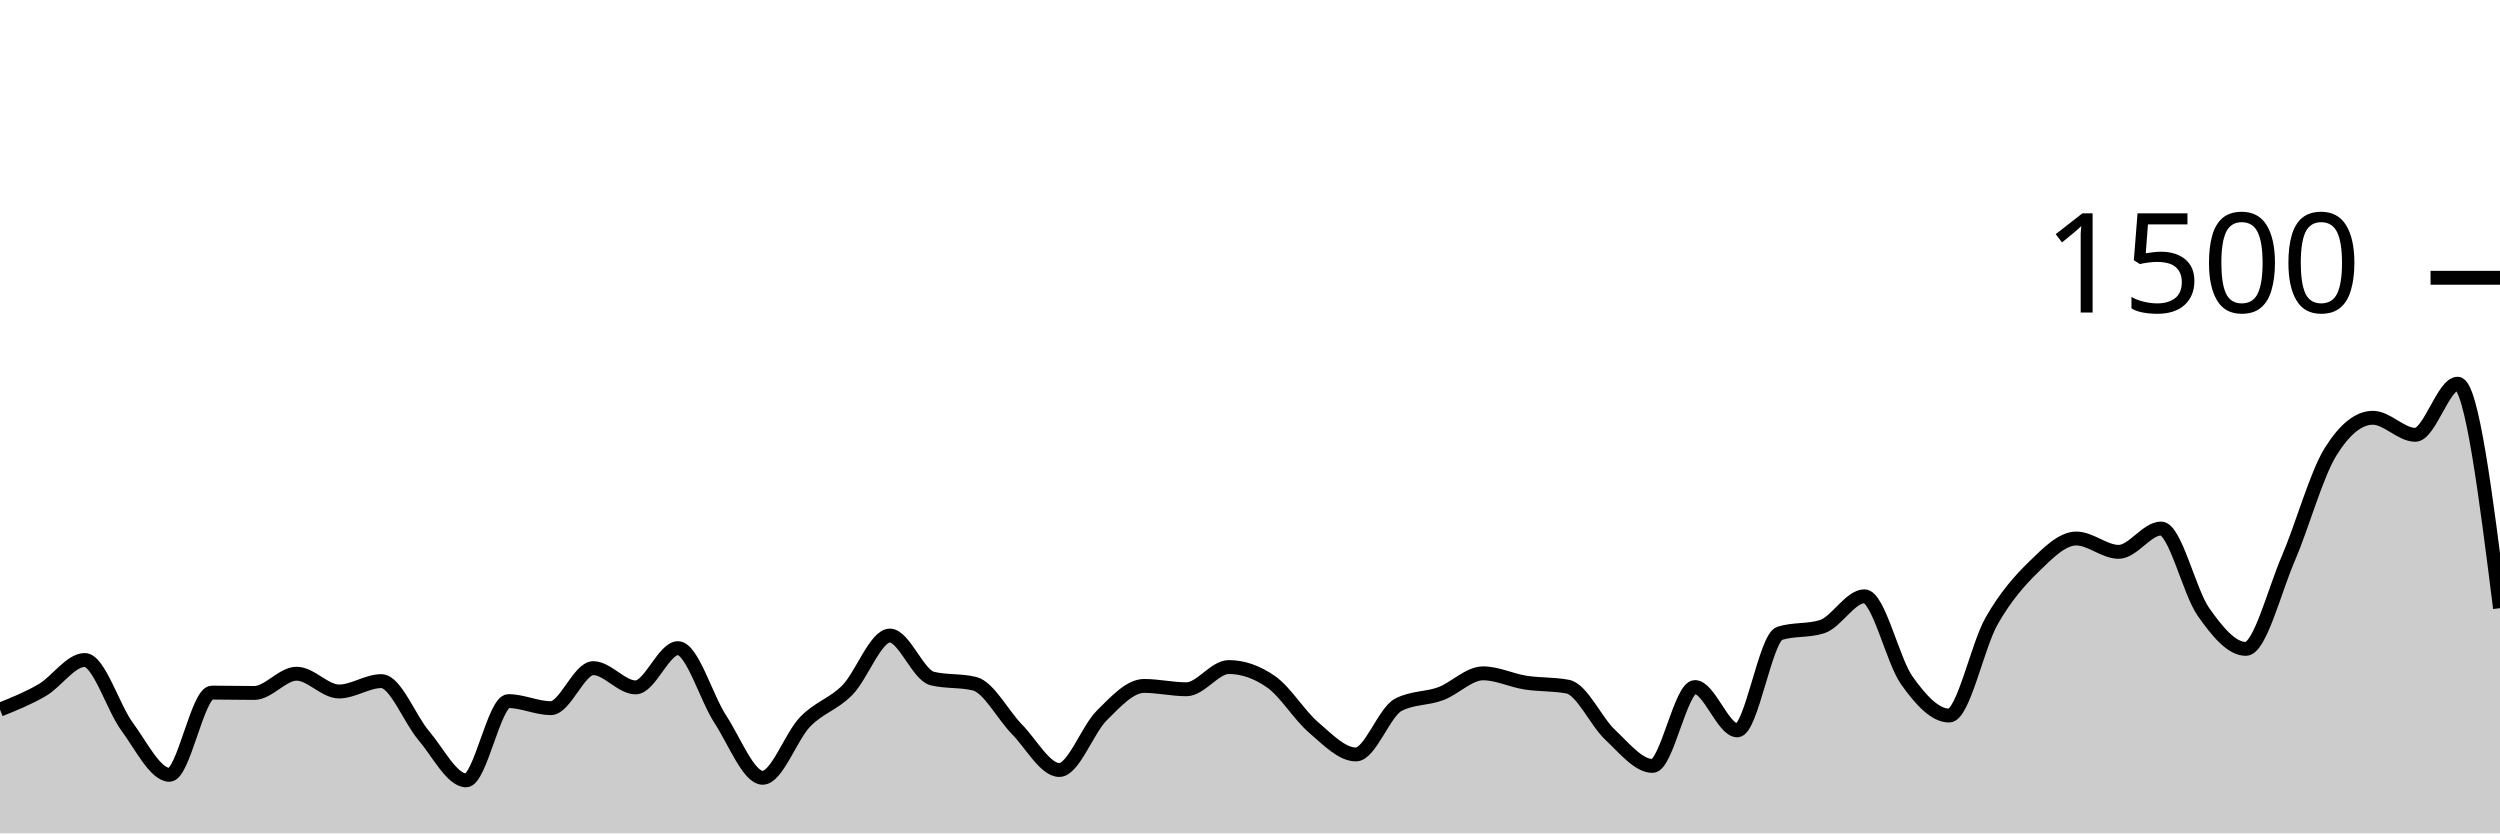
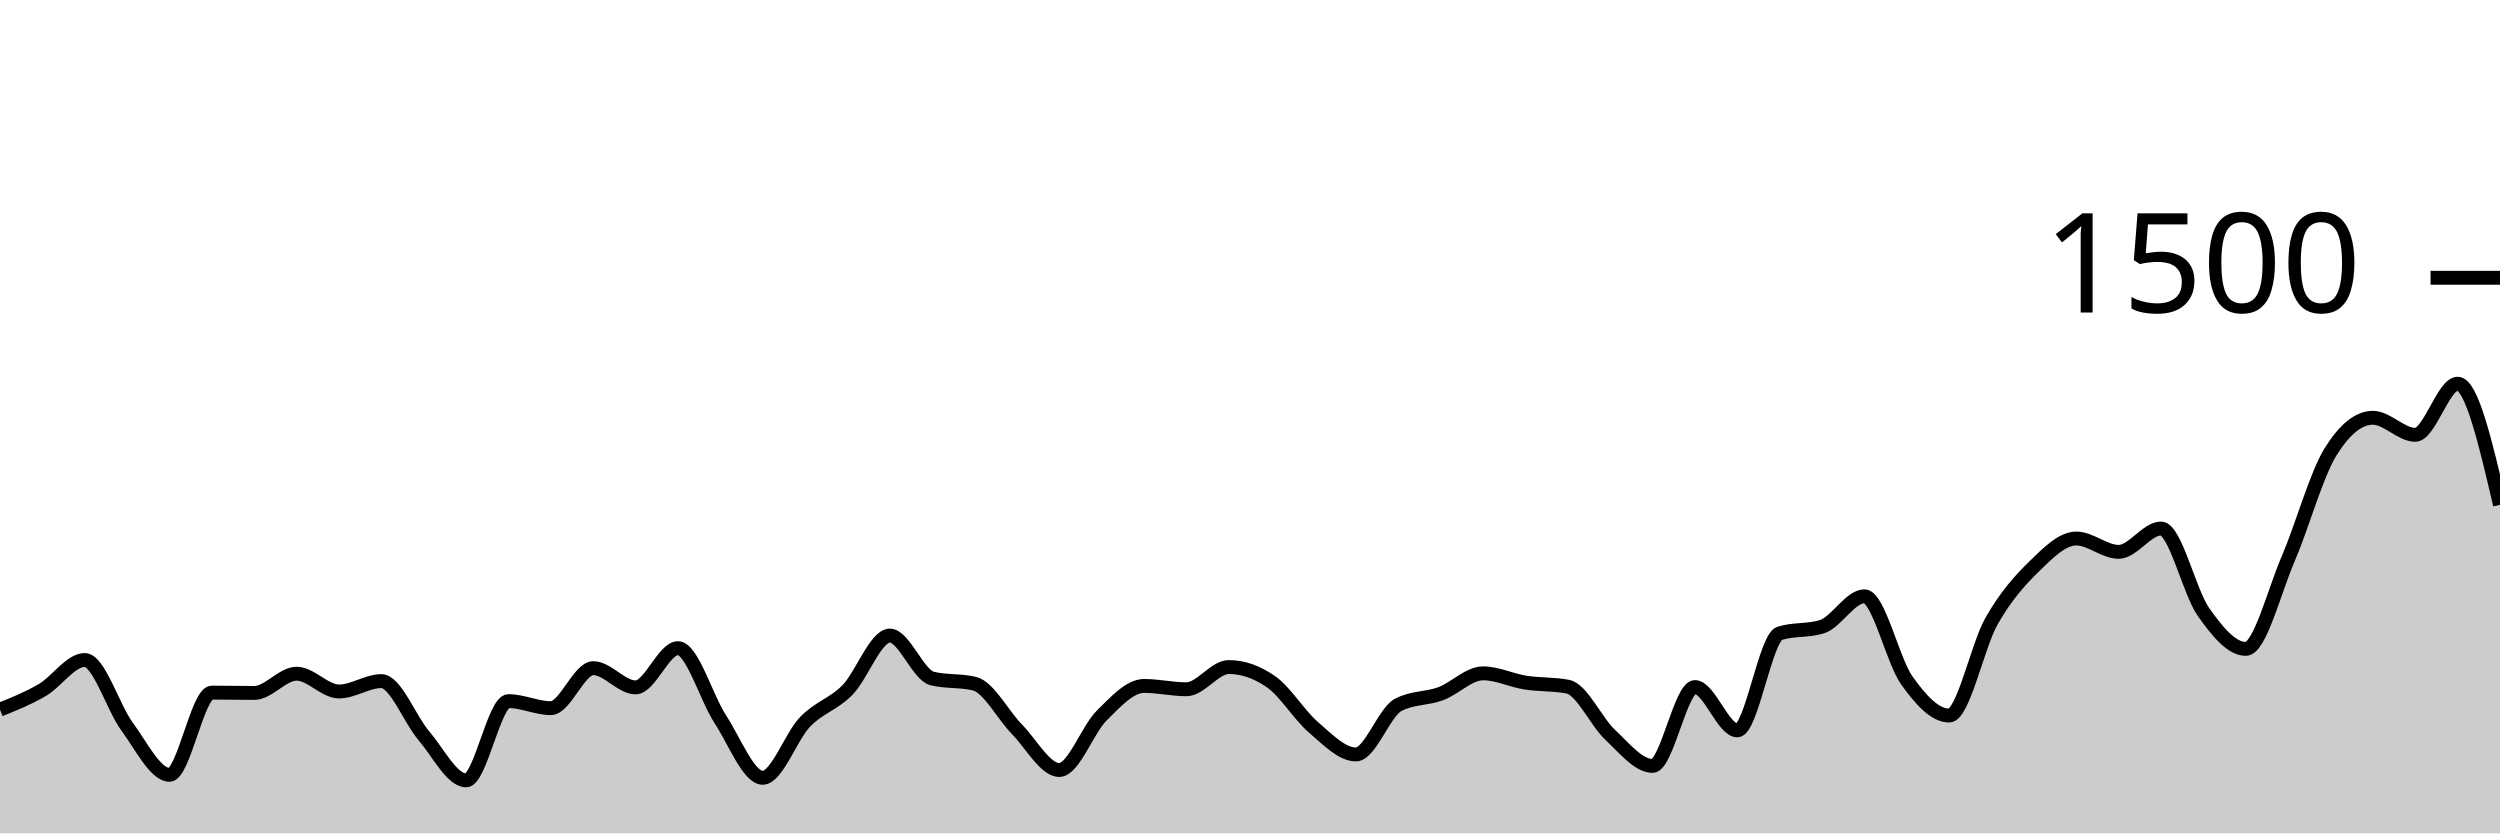
<svg xmlns="http://www.w3.org/2000/svg" viewBox="0 0 180 60">
  <g transform="translate(0,20)">
-     <path class="area" fill="rgba(0, 0, 0, 0.2)" d="M0,31.093C1.017,30.684,2.034,30.276,3.051,29.68C4.068,29.084,5.085,27.52,6.102,27.52C7.119,27.52,8.136,30.942,9.153,32.32C10.169,33.698,11.186,35.787,12.203,35.787C13.22,35.787,14.237,29.867,15.254,29.867C16.271,29.867,17.288,29.893,18.305,29.893C19.322,29.893,20.339,28.507,21.356,28.507C22.373,28.507,23.39,29.787,24.407,29.787C25.424,29.787,26.441,29.04,27.458,29.04C28.475,29.04,29.492,31.769,30.508,32.96C31.525,34.151,32.542,36.187,33.559,36.187C34.576,36.187,35.593,30.48,36.61,30.48C37.627,30.48,38.644,30.987,39.661,30.987C40.678,30.987,41.695,28.107,42.712,28.107C43.729,28.107,44.746,29.493,45.763,29.493C46.78,29.493,47.797,26.667,48.814,26.667C49.831,26.667,50.847,30.231,51.864,31.787C52.881,33.342,53.898,36,54.915,36C55.932,36,56.949,33.027,57.966,31.973C58.983,30.92,60,30.716,61.017,29.68C62.034,28.644,63.051,25.76,64.068,25.76C65.085,25.76,66.102,28.604,67.119,28.853C68.136,29.102,69.153,28.978,70.169,29.227C71.186,29.476,72.203,31.471,73.22,32.507C74.237,33.542,75.254,35.44,76.271,35.44C77.288,35.44,78.305,32.529,79.322,31.52C80.339,30.511,81.356,29.387,82.373,29.387C83.39,29.387,84.407,29.627,85.424,29.627C86.441,29.627,87.458,28.027,88.475,28.027C89.492,28.027,90.508,28.382,91.525,29.093C92.542,29.804,93.559,31.502,94.576,32.373C95.593,33.244,96.61,34.32,97.627,34.32C98.644,34.32,99.661,31.28,100.678,30.747C101.695,30.213,102.712,30.324,103.729,29.947C104.746,29.569,105.763,28.48,106.78,28.48C107.797,28.48,108.814,28.987,109.831,29.147C110.847,29.307,111.864,29.244,112.881,29.44C113.898,29.636,114.915,31.956,115.932,32.907C116.949,33.858,117.966,35.147,118.983,35.147C120,35.147,121.017,29.467,122.034,29.467C123.051,29.467,124.068,32.587,125.085,32.587C126.102,32.587,127.119,25.92,128.136,25.6C129.153,25.28,130.169,25.44,131.186,25.12C132.203,24.8,133.22,22.933,134.237,22.933C135.254,22.933,136.271,27.556,137.288,28.987C138.305,30.418,139.322,31.52,140.339,31.52C141.356,31.52,142.373,26.507,143.39,24.72C144.407,22.933,145.424,21.791,146.441,20.8C147.458,19.809,148.475,18.773,149.492,18.773C150.508,18.773,151.525,19.733,152.542,19.733C153.559,19.733,154.576,18.053,155.593,18.053C156.61,18.053,157.627,22.609,158.644,24.053C159.661,25.498,160.678,26.72,161.695,26.72C162.712,26.72,163.729,22.604,164.746,20.24C165.763,17.876,166.78,14.169,167.797,12.533C168.814,10.898,169.831,10.08,170.847,10.08C171.864,10.08,172.881,11.307,173.898,11.307C174.915,11.307,175.932,7.627,176.949,7.627C177.966,7.627,178.983,15.707,180,23.787L180,40C178.983,40,177.966,40,176.949,40C175.932,40,174.915,40,173.898,40C172.881,40,171.864,40,170.847,40C169.831,40,168.814,40,167.797,40C166.78,40,165.763,40,164.746,40C163.729,40,162.712,40,161.695,40C160.678,40,159.661,40,158.644,40C157.627,40,156.61,40,155.593,40C154.576,40,153.559,40,152.542,40C151.525,40,150.508,40,149.492,40C148.475,40,147.458,40,146.441,40C145.424,40,144.407,40,143.39,40C142.373,40,141.356,40,140.339,40C139.322,40,138.305,40,137.288,40C136.271,40,135.254,40,134.237,40C133.22,40,132.203,40,131.186,40C130.169,40,129.153,40,128.136,40C127.119,40,126.102,40,125.085,40C124.068,40,123.051,40,122.034,40C121.017,40,120,40,118.983,40C117.966,40,116.949,40,115.932,40C114.915,40,113.898,40,112.881,40C111.864,40,110.847,40,109.831,40C108.814,40,107.797,40,106.78,40C105.763,40,104.746,40,103.729,40C102.712,40,101.695,40,100.678,40C99.661,40,98.644,40,97.627,40C96.61,40,95.593,40,94.576,40C93.559,40,92.542,40,91.525,40C90.508,40,89.492,40,88.475,40C87.458,40,86.441,40,85.424,40C84.407,40,83.39,40,82.373,40C81.356,40,80.339,40,79.322,40C78.305,40,77.288,40,76.271,40C75.254,40,74.237,40,73.22,40C72.203,40,71.186,40,70.169,40C69.153,40,68.136,40,67.119,40C66.102,40,65.085,40,64.068,40C63.051,40,62.034,40,61.017,40C60,40,58.983,40,57.966,40C56.949,40,55.932,40,54.915,40C53.898,40,52.881,40,51.864,40C50.847,40,49.831,40,48.814,40C47.797,40,46.78,40,45.763,40C44.746,40,43.729,40,42.712,40C41.695,40,40.678,40,39.661,40C38.644,40,37.627,40,36.61,40C35.593,40,34.576,40,33.559,40C32.542,40,31.525,40,30.508,40C29.492,40,28.475,40,27.458,40C26.441,40,25.424,40,24.407,40C23.39,40,22.373,40,21.356,40C20.339,40,19.322,40,18.305,40C17.288,40,16.271,40,15.254,40C14.237,40,13.22,40,12.203,40C11.186,40,10.169,40,9.153,40C8.136,40,7.119,40,6.102,40C5.085,40,4.068,40,3.051,40C2.034,40,1.017,40,0,40Z" />
-     <path class="line" stroke="black" fill="none" d="M0,31.093C1.017,30.684,2.034,30.276,3.051,29.68C4.068,29.084,5.085,27.52,6.102,27.52C7.119,27.52,8.136,30.942,9.153,32.32C10.169,33.698,11.186,35.787,12.203,35.787C13.22,35.787,14.237,29.867,15.254,29.867C16.271,29.867,17.288,29.893,18.305,29.893C19.322,29.893,20.339,28.507,21.356,28.507C22.373,28.507,23.39,29.787,24.407,29.787C25.424,29.787,26.441,29.04,27.458,29.04C28.475,29.04,29.492,31.769,30.508,32.96C31.525,34.151,32.542,36.187,33.559,36.187C34.576,36.187,35.593,30.48,36.61,30.48C37.627,30.48,38.644,30.987,39.661,30.987C40.678,30.987,41.695,28.107,42.712,28.107C43.729,28.107,44.746,29.493,45.763,29.493C46.78,29.493,47.797,26.667,48.814,26.667C49.831,26.667,50.847,30.231,51.864,31.787C52.881,33.342,53.898,36,54.915,36C55.932,36,56.949,33.027,57.966,31.973C58.983,30.92,60,30.716,61.017,29.68C62.034,28.644,63.051,25.76,64.068,25.76C65.085,25.76,66.102,28.604,67.119,28.853C68.136,29.102,69.153,28.978,70.169,29.227C71.186,29.476,72.203,31.471,73.22,32.507C74.237,33.542,75.254,35.44,76.271,35.44C77.288,35.44,78.305,32.529,79.322,31.52C80.339,30.511,81.356,29.387,82.373,29.387C83.39,29.387,84.407,29.627,85.424,29.627C86.441,29.627,87.458,28.027,88.475,28.027C89.492,28.027,90.508,28.382,91.525,29.093C92.542,29.804,93.559,31.502,94.576,32.373C95.593,33.244,96.61,34.32,97.627,34.32C98.644,34.32,99.661,31.28,100.678,30.747C101.695,30.213,102.712,30.324,103.729,29.947C104.746,29.569,105.763,28.48,106.78,28.48C107.797,28.48,108.814,28.987,109.831,29.147C110.847,29.307,111.864,29.244,112.881,29.44C113.898,29.636,114.915,31.956,115.932,32.907C116.949,33.858,117.966,35.147,118.983,35.147C120,35.147,121.017,29.467,122.034,29.467C123.051,29.467,124.068,32.587,125.085,32.587C126.102,32.587,127.119,25.92,128.136,25.6C129.153,25.28,130.169,25.44,131.186,25.12C132.203,24.8,133.22,22.933,134.237,22.933C135.254,22.933,136.271,27.556,137.288,28.987C138.305,30.418,139.322,31.52,140.339,31.52C141.356,31.52,142.373,26.507,143.39,24.72C144.407,22.933,145.424,21.791,146.441,20.8C147.458,19.809,148.475,18.773,149.492,18.773C150.508,18.773,151.525,19.733,152.542,19.733C153.559,19.733,154.576,18.053,155.593,18.053C156.61,18.053,157.627,22.609,158.644,24.053C159.661,25.498,160.678,26.72,161.695,26.72C162.712,26.72,163.729,22.604,164.746,20.24C165.763,17.876,166.78,14.169,167.797,12.533C168.814,10.898,169.831,10.08,170.847,10.08C171.864,10.08,172.881,11.307,173.898,11.307C174.915,11.307,175.932,7.627,176.949,7.627C177.966,7.627,178.983,15.707,180,23.787" />
+     <path class="area" fill="rgba(0, 0, 0, 0.2)" d="M0,31.093C1.017,30.684,2.034,30.276,3.051,29.68C4.068,29.084,5.085,27.52,6.102,27.52C7.119,27.52,8.136,30.942,9.153,32.32C10.169,33.698,11.186,35.787,12.203,35.787C13.22,35.787,14.237,29.867,15.254,29.867C16.271,29.867,17.288,29.893,18.305,29.893C19.322,29.893,20.339,28.507,21.356,28.507C22.373,28.507,23.39,29.787,24.407,29.787C25.424,29.787,26.441,29.04,27.458,29.04C28.475,29.04,29.492,31.769,30.508,32.96C31.525,34.151,32.542,36.187,33.559,36.187C34.576,36.187,35.593,30.48,36.61,30.48C37.627,30.48,38.644,30.987,39.661,30.987C40.678,30.987,41.695,28.107,42.712,28.107C43.729,28.107,44.746,29.493,45.763,29.493C46.78,29.493,47.797,26.667,48.814,26.667C49.831,26.667,50.847,30.231,51.864,31.787C52.881,33.342,53.898,36,54.915,36C55.932,36,56.949,33.027,57.966,31.973C58.983,30.92,60,30.716,61.017,29.68C62.034,28.644,63.051,25.76,64.068,25.76C65.085,25.76,66.102,28.604,67.119,28.853C68.136,29.102,69.153,28.978,70.169,29.227C71.186,29.476,72.203,31.471,73.22,32.507C74.237,33.542,75.254,35.44,76.271,35.44C77.288,35.44,78.305,32.529,79.322,31.52C80.339,30.511,81.356,29.387,82.373,29.387C83.39,29.387,84.407,29.627,85.424,29.627C86.441,29.627,87.458,28.027,88.475,28.027C89.492,28.027,90.508,28.382,91.525,29.093C92.542,29.804,93.559,31.502,94.576,32.373C95.593,33.244,96.61,34.32,97.627,34.32C98.644,34.32,99.661,31.28,100.678,30.747C101.695,30.213,102.712,30.324,103.729,29.947C104.746,29.569,105.763,28.48,106.78,28.48C107.797,28.48,108.814,28.987,109.831,29.147C110.847,29.307,111.864,29.244,112.881,29.44C113.898,29.636,114.915,31.956,115.932,32.907C116.949,33.858,117.966,35.147,118.983,35.147C120,35.147,121.017,29.467,122.034,29.467C123.051,29.467,124.068,32.587,125.085,32.587C126.102,32.587,127.119,25.92,128.136,25.6C129.153,25.28,130.169,25.44,131.186,25.12C132.203,24.8,133.22,22.933,134.237,22.933C135.254,22.933,136.271,27.556,137.288,28.987C138.305,30.418,139.322,31.52,140.339,31.52C141.356,31.52,142.373,26.507,143.39,24.72C144.407,22.933,145.424,21.791,146.441,20.8C147.458,19.809,148.475,18.773,149.492,18.773C150.508,18.773,151.525,19.733,152.542,19.733C153.559,19.733,154.576,18.053,155.593,18.053C156.61,18.053,157.627,22.609,158.644,24.053C159.661,25.498,160.678,26.72,161.695,26.72C162.712,26.72,163.729,22.604,164.746,20.24C165.763,17.876,166.78,14.169,167.797,12.533C168.814,10.898,169.831,10.08,170.847,10.08C171.864,10.08,172.881,11.307,173.898,11.307C174.915,11.307,175.932,7.627,176.949,7.627C177.966,7.627,178.983,11.987,180,16.347L180,40C178.983,40,177.966,40,176.949,40C175.932,40,174.915,40,173.898,40C172.881,40,171.864,40,170.847,40C169.831,40,168.814,40,167.797,40C166.78,40,165.763,40,164.746,40C163.729,40,162.712,40,161.695,40C160.678,40,159.661,40,158.644,40C157.627,40,156.61,40,155.593,40C154.576,40,153.559,40,152.542,40C151.525,40,150.508,40,149.492,40C148.475,40,147.458,40,146.441,40C145.424,40,144.407,40,143.39,40C142.373,40,141.356,40,140.339,40C139.322,40,138.305,40,137.288,40C136.271,40,135.254,40,134.237,40C133.22,40,132.203,40,131.186,40C130.169,40,129.153,40,128.136,40C127.119,40,126.102,40,125.085,40C124.068,40,123.051,40,122.034,40C121.017,40,120,40,118.983,40C117.966,40,116.949,40,115.932,40C114.915,40,113.898,40,112.881,40C111.864,40,110.847,40,109.831,40C108.814,40,107.797,40,106.78,40C105.763,40,104.746,40,103.729,40C102.712,40,101.695,40,100.678,40C99.661,40,98.644,40,97.627,40C96.61,40,95.593,40,94.576,40C93.559,40,92.542,40,91.525,40C90.508,40,89.492,40,88.475,40C87.458,40,86.441,40,85.424,40C84.407,40,83.39,40,82.373,40C81.356,40,80.339,40,79.322,40C78.305,40,77.288,40,76.271,40C75.254,40,74.237,40,73.22,40C72.203,40,71.186,40,70.169,40C69.153,40,68.136,40,67.119,40C66.102,40,65.085,40,64.068,40C63.051,40,62.034,40,61.017,40C60,40,58.983,40,57.966,40C56.949,40,55.932,40,54.915,40C53.898,40,52.881,40,51.864,40C50.847,40,49.831,40,48.814,40C47.797,40,46.78,40,45.763,40C44.746,40,43.729,40,42.712,40C41.695,40,40.678,40,39.661,40C38.644,40,37.627,40,36.61,40C35.593,40,34.576,40,33.559,40C32.542,40,31.525,40,30.508,40C29.492,40,28.475,40,27.458,40C26.441,40,25.424,40,24.407,40C23.39,40,22.373,40,21.356,40C20.339,40,19.322,40,18.305,40C17.288,40,16.271,40,15.254,40C14.237,40,13.22,40,12.203,40C11.186,40,10.169,40,9.153,40C8.136,40,7.119,40,6.102,40C5.085,40,4.068,40,3.051,40C2.034,40,1.017,40,0,40Z" />
+     <path class="line" stroke="black" fill="none" d="M0,31.093C1.017,30.684,2.034,30.276,3.051,29.68C4.068,29.084,5.085,27.52,6.102,27.52C7.119,27.52,8.136,30.942,9.153,32.32C10.169,33.698,11.186,35.787,12.203,35.787C13.22,35.787,14.237,29.867,15.254,29.867C16.271,29.867,17.288,29.893,18.305,29.893C19.322,29.893,20.339,28.507,21.356,28.507C22.373,28.507,23.39,29.787,24.407,29.787C25.424,29.787,26.441,29.04,27.458,29.04C28.475,29.04,29.492,31.769,30.508,32.96C31.525,34.151,32.542,36.187,33.559,36.187C34.576,36.187,35.593,30.48,36.61,30.48C37.627,30.48,38.644,30.987,39.661,30.987C40.678,30.987,41.695,28.107,42.712,28.107C43.729,28.107,44.746,29.493,45.763,29.493C46.78,29.493,47.797,26.667,48.814,26.667C49.831,26.667,50.847,30.231,51.864,31.787C52.881,33.342,53.898,36,54.915,36C55.932,36,56.949,33.027,57.966,31.973C58.983,30.92,60,30.716,61.017,29.68C62.034,28.644,63.051,25.76,64.068,25.76C65.085,25.76,66.102,28.604,67.119,28.853C68.136,29.102,69.153,28.978,70.169,29.227C71.186,29.476,72.203,31.471,73.22,32.507C74.237,33.542,75.254,35.44,76.271,35.44C77.288,35.44,78.305,32.529,79.322,31.52C80.339,30.511,81.356,29.387,82.373,29.387C83.39,29.387,84.407,29.627,85.424,29.627C86.441,29.627,87.458,28.027,88.475,28.027C89.492,28.027,90.508,28.382,91.525,29.093C92.542,29.804,93.559,31.502,94.576,32.373C95.593,33.244,96.61,34.32,97.627,34.32C98.644,34.32,99.661,31.28,100.678,30.747C101.695,30.213,102.712,30.324,103.729,29.947C104.746,29.569,105.763,28.48,106.78,28.48C107.797,28.48,108.814,28.987,109.831,29.147C110.847,29.307,111.864,29.244,112.881,29.44C113.898,29.636,114.915,31.956,115.932,32.907C116.949,33.858,117.966,35.147,118.983,35.147C120,35.147,121.017,29.467,122.034,29.467C123.051,29.467,124.068,32.587,125.085,32.587C126.102,32.587,127.119,25.92,128.136,25.6C129.153,25.28,130.169,25.44,131.186,25.12C132.203,24.8,133.22,22.933,134.237,22.933C135.254,22.933,136.271,27.556,137.288,28.987C138.305,30.418,139.322,31.52,140.339,31.52C141.356,31.52,142.373,26.507,143.39,24.72C144.407,22.933,145.424,21.791,146.441,20.8C147.458,19.809,148.475,18.773,149.492,18.773C150.508,18.773,151.525,19.733,152.542,19.733C153.559,19.733,154.576,18.053,155.593,18.053C156.61,18.053,157.627,22.609,158.644,24.053C159.661,25.498,160.678,26.72,161.695,26.72C162.712,26.72,163.729,22.604,164.746,20.24C165.763,17.876,166.78,14.169,167.797,12.533C168.814,10.898,169.831,10.08,170.847,10.08C171.864,10.08,172.881,11.307,173.898,11.307C174.915,11.307,175.932,7.627,176.949,7.627C177.966,7.627,178.983,11.987,180,16.347" />
    <path class="axis-ceiling" stroke-width="1" stroke="black" fill="none" d="M175,0L180,0" />
    <text class="axis-ceiling-label" font-family="sans-serif" text-anchor="end" font-size="10px" x="170" y="2.5">1500</text>
  </g>
</svg>
